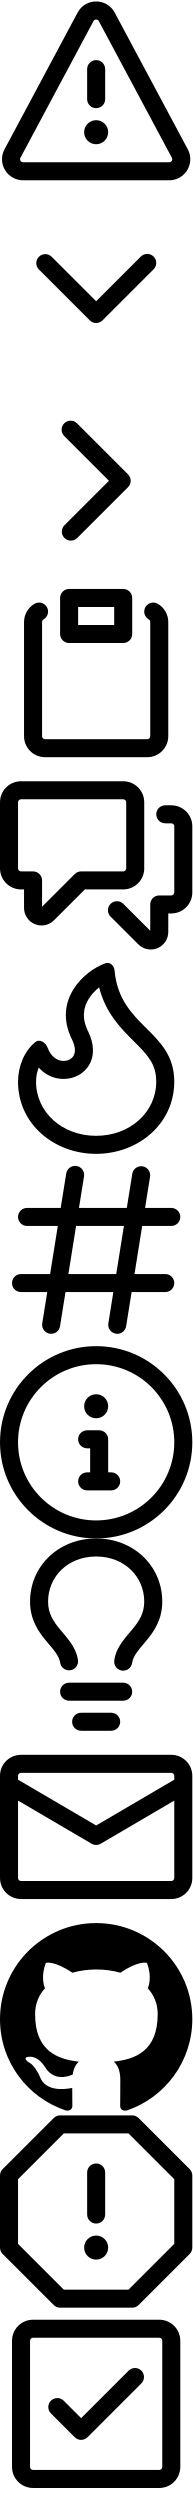
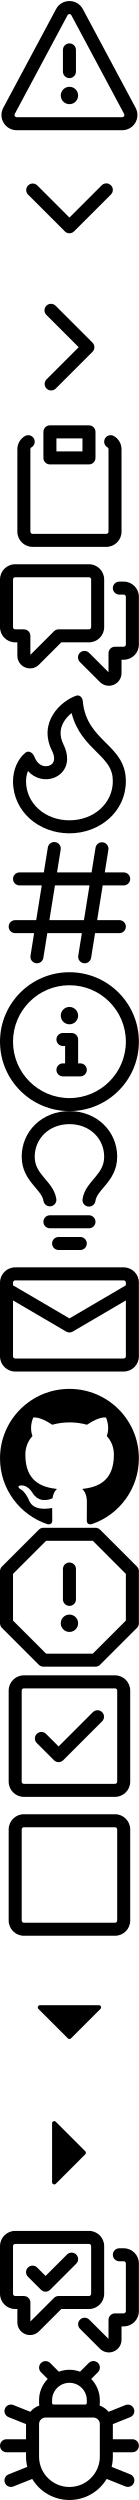
- <svg xmlns="http://www.w3.org/2000/svg" viewBox="0 0 16 208">
+ <svg xmlns="http://www.w3.org/2000/svg" viewBox="0 0 16 288">
  <symbol id="icon-alert" viewBox="0 0 16 16">
    <path d="M8.22 1.754a.25.25 0 00-.44 0L1.698 13.132a.25.25 0 00.22.368h12.164a.25.25 0 00.22-.368L8.22 1.754zm-1.763-.707c.659-1.234 2.427-1.234 3.086 0l6.082 11.378A1.75 1.75 0 0114.082 15H1.918a1.75 1.75 0 01-1.543-2.575L6.457 1.047zM9 11a1 1 0 11-2 0 1 1 0 012 0zm-.25-5.25a.75.75 0 00-1.5 0v2.5a.75.75 0 001.5 0v-2.5z" fill-rule="evenodd" />
  </symbol>
  <symbol id="icon-chevron-down" viewBox="0 0 16 16">
    <path d="M12.78 5.345a.75.75 0 010 1.06l-4.25 4.25a.75.75 0 01-1.06 0l-4.25-4.25a.75.75 0 011.06-1.06L8 9.065l3.72-3.72a.75.75 0 011.06 0z" fill-rule="evenodd" />
  </symbol>
  <symbol id="icon-chevron-right" viewBox="0 0 16 16">
    <path d="M5.345 3.22a.75.75 0 011.06 0l4.25 4.25a.75.75 0 010 1.06l-4.25 4.25a.75.75 0 01-1.06-1.06L9.065 8l-3.72-3.72a.75.75 0 010-1.06z" fill-rule="evenodd" />
  </symbol>
  <symbol id="icon-clippy" viewBox="0 0 16 16">
    <path d="M5.75 1a.75.75 0 00-.75.75v3c0 .414.336.75.75.75h4.5a.75.75 0 00.75-.75v-3a.75.75 0 00-.75-.75h-4.5zm.75 3V2.5h3V4h-3zm-2.874-.467a.75.75 0 00-.752-1.298A1.75 1.75 0 002 3.75v9.5c0 .966.784 1.75 1.75 1.75h8.5A1.75 1.75 0 0014 13.25v-9.5a1.75 1.75 0 00-.874-1.515.75.75 0 10-.752 1.298.25.25 0 01.126.217v9.5a.25.25 0 01-.25.25h-8.5a.25.25 0 01-.25-.25v-9.5a.25.25 0 01.126-.217z" fill-rule="evenodd" />
  </symbol>
  <symbol id="icon-comment-discussion" viewBox="0 0 16 16">
    <path d="M1.5 2.75a.25.25 0 01.25-.25h8.5a.25.25 0 01.25.25v5.5a.25.25 0 01-.25.25h-3.5a.75.75 0 00-.53.22L3.5 11.44V9.25a.75.75 0 00-.75-.75h-1a.25.25 0 01-.25-.25v-5.5zM1.75 1A1.75 1.75 0 000 2.75v5.5C0 9.216.784 10 1.75 10H2v1.543a1.457 1.457 0 002.487 1.03L7.061 10h3.189A1.75 1.75 0 0012 8.25v-5.5A1.75 1.75 0 0010.25 1h-8.5zM14.5 4.75a.25.25 0 00-.25-.25h-.5a.75.75 0 110-1.5h.5c.966 0 1.75.784 1.75 1.75v5.5A1.75 1.75 0 0114.25 12H14v1.543a1.457 1.457 0 01-2.487 1.03L9.22 12.28a.75.75 0 111.06-1.06l2.22 2.22v-2.19a.75.75 0 01.75-.75h1a.25.25 0 00.25-.25v-5.5z" fill-rule="evenodd" />
  </symbol>
  <symbol id="icon-flame" viewBox="0 0 16 16">
    <path d="M7.998 14.5c2.832 0 5-1.98 5-4.5 0-1.463-.68-2.19-1.879-3.383l-.036-.037c-1.013-1.008-2.3-2.29-2.834-4.434-.322.256-.63.579-.864.953-.432.696-.621 1.58-.046 2.73.473.947.67 2.284-.278 3.232-.61.61-1.545.84-2.403.633a2.788 2.788 0 01-1.436-.874A3.21 3.21 0 003 10c0 2.53 2.164 4.5 4.998 4.5zM9.533.753C9.496.34 9.16.009 8.77.146 7.035.75 4.34 3.187 5.997 6.5c.344.689.285 1.218.003 1.5-.419.419-1.54.487-2.04-.832-.173-.454-.659-.762-1.035-.454C2.036 7.44 1.5 8.702 1.5 10c0 3.512 2.998 6 6.498 6s6.5-2.5 6.5-6c0-2.137-1.128-3.26-2.312-4.438-1.19-1.184-2.436-2.425-2.653-4.81z" fill-rule="evenodd" />
  </symbol>
  <symbol id="icon-hash" viewBox="0 0 16 16">
    <path d="M6.368 1.01a.75.75 0 01.623.859L6.57 4.5h3.98l.46-2.868a.75.75 0 011.48.237L12.07 4.5h2.18a.75.75 0 010 1.5h-2.42l-.64 4h2.56a.75.75 0 010 1.5h-2.8l-.46 2.869a.75.75 0 01-1.48-.237l.42-2.632H5.45l-.46 2.869a.75.75 0 01-1.48-.237l.42-2.632H1.75a.75.75 0 010-1.5h2.42l.64-4H2.25a.75.75 0 010-1.5h2.8l.46-2.868a.75.75 0 01.858-.622zM9.67 10l.64-4H6.33l-.64 4h3.98z" fill-rule="evenodd" />
  </symbol>
  <symbol id="icon-info" viewBox="0 0 16 16">
    <path d="M8 1.5a6.5 6.5 0 100 13 6.5 6.5 0 000-13zM0 8a8 8 0 1116 0A8 8 0 010 8zm6.5-.25A.75.75 0 017.25 7h1a.75.75 0 01.75.75v2.75h.25a.75.75 0 010 1.5h-2a.75.75 0 010-1.5h.25v-2h-.25a.75.75 0 01-.75-.75zM8 6a1 1 0 100-2 1 1 0 000 2z" fill-rule="evenodd" />
  </symbol>
  <symbol id="icon-light-bulb" viewBox="0 0 16 16">
    <path d="M8 1.5c-2.363 0-4 1.69-4 3.75 0 .984.424 1.625.984 2.304l.214.253c.223.264.47.556.673.848.284.411.537.896.621 1.49a.75.75 0 01-1.484.211c-.04-.282-.163-.547-.37-.847a8.695 8.695 0 00-.542-.68c-.084-.1-.173-.205-.268-.32C3.201 7.75 2.5 6.766 2.5 5.25 2.5 2.31 4.863 0 8 0s5.5 2.31 5.5 5.25c0 1.516-.701 2.5-1.328 3.259-.095.115-.184.22-.268.319-.207.245-.383.453-.541.681-.208.3-.33.565-.37.847a.75.75 0 01-1.485-.212c.084-.593.337-1.078.621-1.489.203-.292.45-.584.673-.848.075-.088.147-.173.213-.253.561-.679.985-1.32.985-2.304 0-2.06-1.637-3.75-4-3.75zM6 15.25a.75.75 0 01.75-.75h2.5a.75.75 0 010 1.5h-2.5a.75.75 0 01-.75-.75zM5.75 12a.75.75 0 000 1.5h4.5a.75.75 0 000-1.5h-4.5z" fill-rule="evenodd" />
  </symbol>
  <symbol id="icon-mail" viewBox="0 0 16 16">
    <path d="M1.75 2A1.75 1.75 0 000 3.75v.736a.75.75 0 000 .027v7.737C0 13.216.784 14 1.75 14h12.5A1.75 1.75 0 0016 12.25v-8.5A1.75 1.75 0 0014.25 2H1.75zM14.5 4.07v-.32a.25.25 0 00-.25-.25H1.75a.25.25 0 00-.25.25v.32L8 7.88l6.5-3.81zm-13 1.74v6.441c0 .138.112.25.25.25h12.5a.25.25 0 00.25-.25V5.809L8.38 9.397a.75.75 0 01-.76 0L1.5 5.809z" fill-rule="evenodd" />
  </symbol>
  <symbol id="icon-mark-github" viewBox="0 0 16 16">
    <path d="M8 0C3.58 0 0 3.58 0 8c0 3.54 2.29 6.53 5.47 7.59.4.07.55-.17.55-.38 0-.19-.01-.82-.01-1.49-2.01.37-2.53-.49-2.69-.94-.09-.23-.48-.94-.82-1.13-.28-.15-.68-.52-.01-.53.63-.01 1.08.58 1.23.82.72 1.21 1.87.87 2.33.66.07-.52.28-.87.51-1.07-1.78-.2-3.64-.89-3.64-3.95 0-.87.31-1.59.82-2.15-.08-.2-.36-1.02.08-2.12 0 0 .67-.21 2.2.82.64-.18 1.32-.27 2-.27.68 0 1.36.09 2 .27 1.53-1.04 2.2-.82 2.2-.82.44 1.1.16 1.92.08 2.12.51.56.82 1.27.82 2.15 0 3.07-1.87 3.75-3.65 3.95.29.25.54.73.54 1.48 0 1.07-.01 1.93-.01 2.2 0 .21.15.46.55.38A8.013 8.013 0 0016 8c0-4.42-3.58-8-8-8z" fill-rule="evenodd" />
  </symbol>
  <symbol id="icon-stop" viewBox="0 0 16 16">
    <path d="M4.47.22A.75.75 0 015 0h6a.75.75 0 01.53.22l4.25 4.25c.141.14.22.331.22.53v6a.75.75 0 01-.22.53l-4.25 4.25A.75.75 0 0111 16H5a.75.75 0 01-.53-.22L.22 11.53A.75.75 0 010 11V5a.75.75 0 01.22-.53L4.47.22zm.84 1.28L1.5 5.31v5.38l3.81 3.81h5.38l3.81-3.81V5.31L10.69 1.5H5.31zM8 4a.75.75 0 01.75.75v3.5a.75.75 0 01-1.5 0v-3.5A.75.75 0 018 4zm0 8a1 1 0 100-2 1 1 0 000 2z" fill-rule="evenodd" />
  </symbol>
  <symbol id="icon-tasklist" viewBox="0 0 16 16">
    <path d="M2.5 2.75a.25.25 0 01.25-.25h10.5a.25.25 0 01.25.25v10.5a.25.25 0 01-.25.25H2.75a.25.25 0 01-.25-.25V2.75zM2.75 1A1.75 1.75 0 001 2.75v10.5c0 .966.784 1.75 1.75 1.75h10.5A1.75 1.75 0 0015 13.25V2.75A1.75 1.75 0 0013.25 1H2.75zm9.03 5.28a.75.75 0 00-1.06-1.06L6.75 9.19 5.28 7.72a.75.75 0 00-1.06 1.06l2 2a.75.75 0 001.06 0l4.5-4.5z" fill-rule="evenodd" />
  </symbol>
  <symbol id="icon-tasklist-unchecked" viewBox="0 0 16 16">
    <path d="M2.75 1A1.75 1.75 0 001 2.75v10.5c0 .966.784 1.75 1.75 1.75h10.5A1.75 1.75 0 0015 13.25V2.75A1.75 1.75 0 0013.25 1H2.75zm-.014 1.5a.25.25 0 01.014 0h10.5a.25.25 0 01.25.25v10.5a.25.25 0 01-.25.25H2.75a.25.25 0 01-.25-.25V2.75a.25.25 0 01.236-.25z" fill-rule="evenodd" />
  </symbol>
  <symbol id="icon-triangle-down" viewBox="0 0 16 16">
    <path d="M4.427 7.427l3.396 3.396a.25.25 0 00.354 0l3.396-3.396A.25.25 0 0011.396 7H4.604a.25.25 0 00-.177.427z" fill-rule="evenodd" />
  </symbol>
  <symbol id="icon-triangle-right" viewBox="0 0 16 16">
    <path d="M6.427 4.427l3.396 3.396a.25.25 0 010 .354l-3.396 3.396A.25.25 0 016 11.396V4.604a.25.25 0 01.427-.177z" fill-rule="evenodd" />
  </symbol>
+   <symbol id="icon-discussion-closed" viewBox="0 0 16 16">
+     <path d="M0 2.75C0 1.783.784 1 1.75 1h8.5c.967 0 1.75.783 1.75 1.75v5.5A1.75 1.75 0 0110.25 10H7.061l-2.574 2.573A1.457 1.457 0 012 11.543V10h-.25A1.75 1.75 0 010 8.25zm1.75-.25a.25.25 0 00-.25.25v5.5c0 .138.112.25.25.25h1a.75.75 0 01.75.75v2.189L6.22 8.72a.747.747 0 01.53-.22h3.5a.25.25 0 00.25-.25v-5.5a.25.25 0 00-.25-.25zm12.5 2h-.5a.75.75 0 010-1.5h.5c.967 0 1.75.783 1.75 1.75v5.5A1.75 1.75 0 0114.25 12H14v1.543a1.457 1.457 0 01-2.487 1.03L9.22 12.28a.749.749 0 111.06-1.06l2.22 2.219V11.25a.75.75 0 01.75-.75h1a.25.25 0 00.25-.25v-5.5a.25.25 0 00-.25-.25zm-5.47.28l-3 3a.747.747 0 01-1.06 0l-1.5-1.5a.749.749 0 111.06-1.06l.97.969L7.72 3.72a.749.749 0 111.06 1.06z" />
+   </symbol>
+   <symbol id="icon-bug" viewBox="0 0 16 16">
+     <path d="M4.72.22a.75.75 0 011.06 0l1 .999a3.488 3.488 0 012.441 0l.999-1a.748.748 0 011.265.332.75.75 0 01-.205.729l-.775.776c.616.63.995 1.493.995 2.444v.327c0 .1-.009.197-.025.292.408.14.764.392 1.029.722l1.968-.787a.75.75 0 01.556 1.392L13 7.258V9h2.25a.75.75 0 010 1.5H13v.5c0 .409-.049.806-.141 1.186l2.17.868a.75.75 0 01-.557 1.392l-2.184-.873A4.997 4.997 0 018 16a4.997 4.997 0 01-4.288-2.427l-2.183.873a.75.75 0 01-.558-1.392l2.17-.868A5.036 5.036 0 013 11v-.5H.75a.75.75 0 010-1.5H3V7.258L.971 6.446a.75.75 0 01.558-1.392l1.967.787c.265-.33.62-.583 1.03-.722a1.677 1.677 0 01-.026-.292V4.5c0-.951.38-1.814.995-2.444L4.72 1.28a.75.75 0 010-1.06zm.53 6.28a.75.75 0 00-.75.75V11a3.5 3.5 0 107 0V7.25a.75.75 0 00-.75-.75zM6.173 5h3.654A.172.172 0 0010 4.827V4.5a2 2 0 10-4 0v.327c0 .096.077.173.173.173z" />
+   </symbol>
  <use href="#icon-alert" width="16" height="16" />
  <view id="view-alert" viewBox="0 0 16 16" />
  <use href="#icon-chevron-down" width="16" height="16" y="16" />
  <view id="view-chevron-down" viewBox="0 16 16 16" />
  <use href="#icon-chevron-right" width="16" height="16" y="32" />
  <view id="view-chevron-right" viewBox="0 32 16 16" />
  <use href="#icon-clippy" width="16" height="16" y="48" />
  <view id="view-clippy" viewBox="0 48 16 16" />
  <use href="#icon-comment-discussion" width="16" height="16" y="64" />
  <view id="view-comment-discussion" viewBox="0 64 16 16" />
  <use href="#icon-flame" width="16" height="16" y="80" />
  <view id="view-flame" viewBox="0 80 16 16" />
  <use href="#icon-hash" width="16" height="16" y="96" />
  <view id="view-hash" viewBox="0 96 16 16" />
  <use href="#icon-info" width="16" height="16" y="112" />
  <view id="view-info" viewBox="0 112 16 16" />
  <use href="#icon-light-bulb" width="16" height="16" y="128" />
  <view id="view-light-bulb" viewBox="0 128 16 16" />
  <use href="#icon-mail" width="16" height="16" y="144" />
  <view id="view-mail" viewBox="0 144 16 16" />
  <use href="#icon-mark-github" width="16" height="16" y="160" />
  <view id="view-mark-github" viewBox="0 160 16 16" />
  <use href="#icon-stop" width="16" height="16" y="176" />
  <view id="view-stop" viewBox="0 176 16 16" />
  <use href="#icon-tasklist" width="16" height="16" y="192" />
  <view id="view-tasklist" viewBox="0 192 16 16" />
  <use href="#icon-tasklist-unchecked" width="16" height="16" y="208" />
  <view id="view-tasklist-unchecked" viewBox="0 208 16 16" />
  <use href="#icon-triangle-down" width="16" height="16" y="224" />
  <view id="view-triangle-down" viewBox="0 224 16 16" />
  <use href="#icon-triangle-right" width="16" height="16" y="240" />
  <view id="view-triangle-right" viewBox="0 240 16 16" />
+   <use href="#icon-discussion-closed" width="16" height="16" y="256" />
+   <view id="view-discussion-closed" viewBox="0 256 16 16" />
+   <use href="#icon-bug" width="16" height="16" y="272" />
+   <view id="view-bug" viewBox="0 272 16 16" />
</svg>
